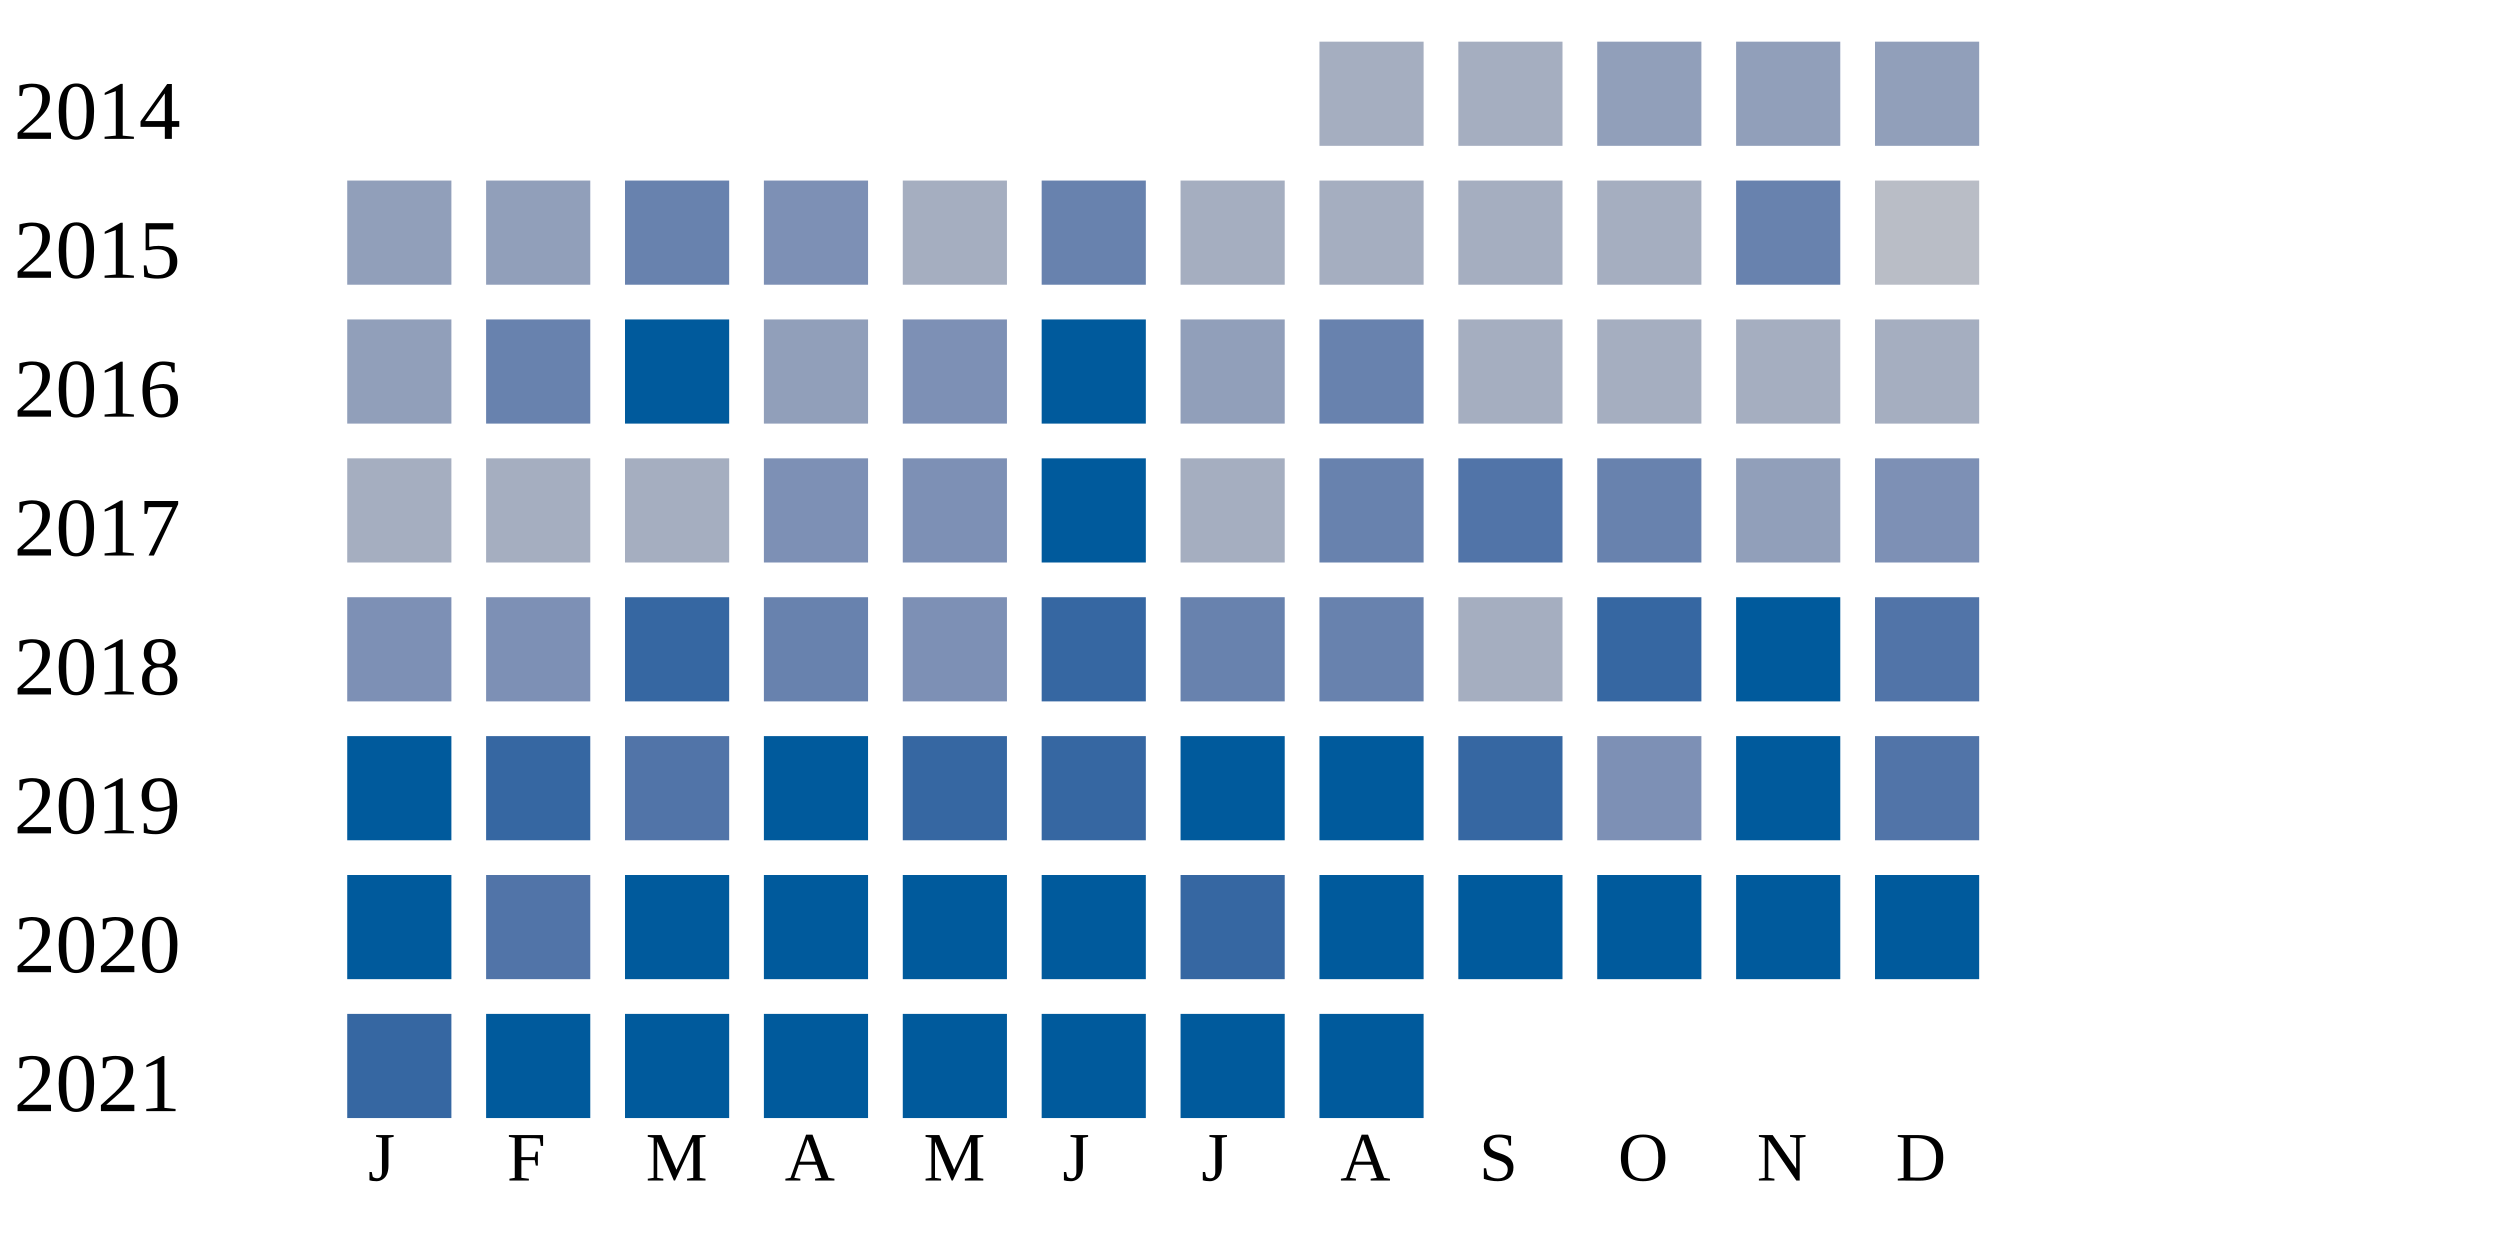
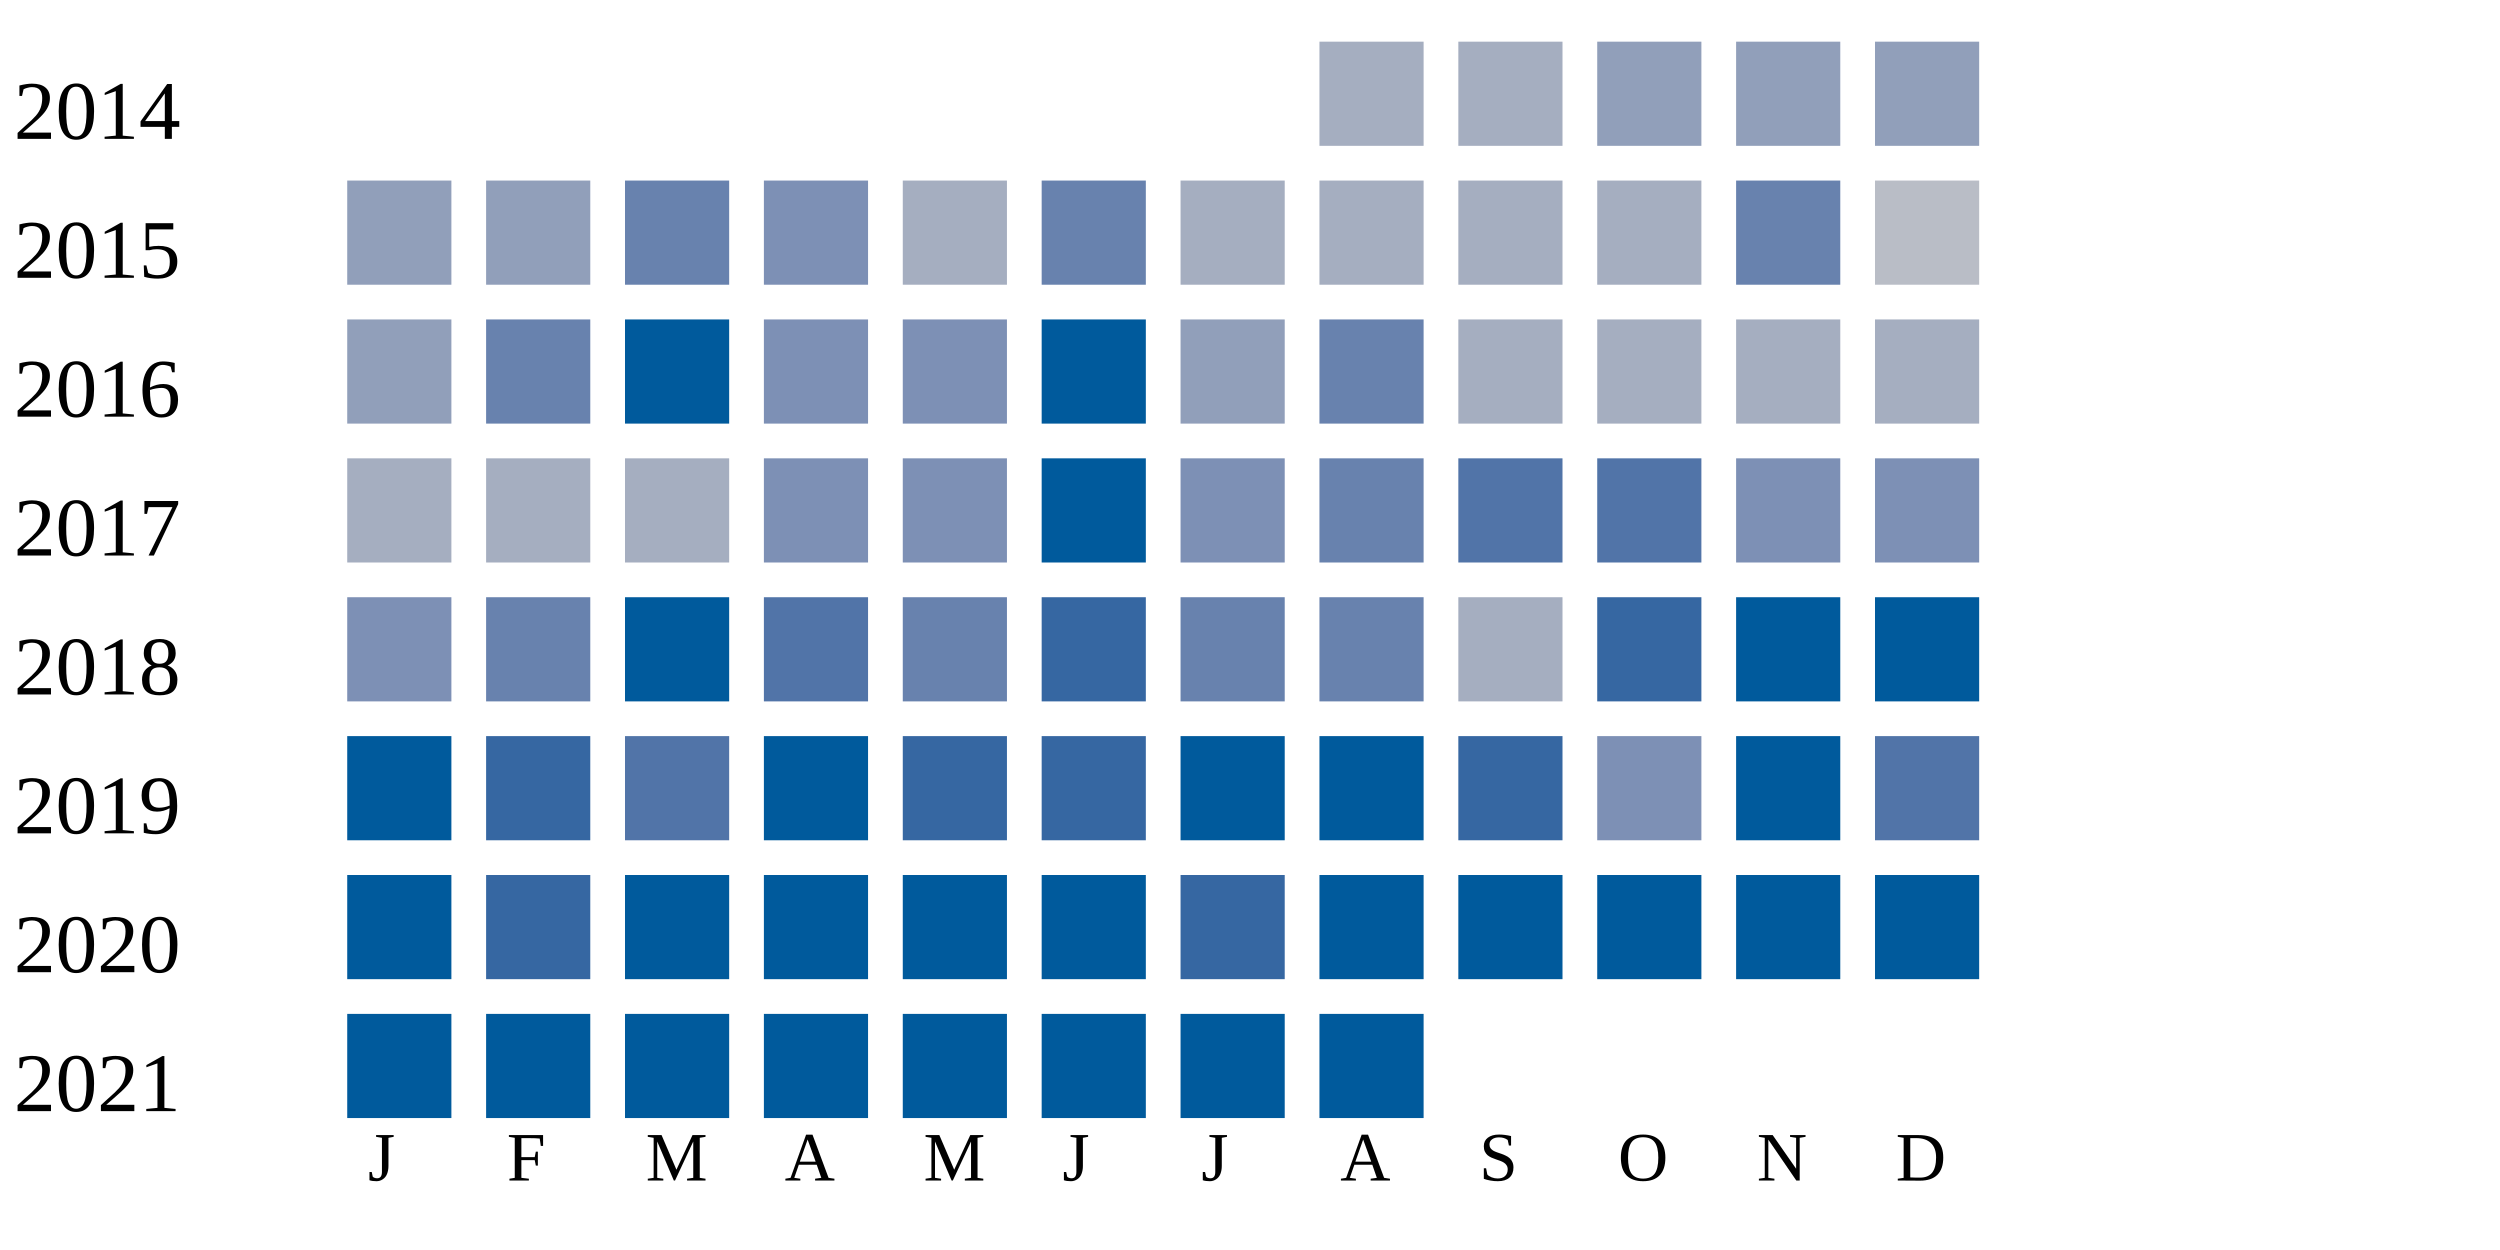
<svg xmlns="http://www.w3.org/2000/svg" width="360" height="180">
  <g transform="translate(0 0)">
    <text x="2" y="20">2014</text>
    <rect x="190" y="6" width="15" height="15" fill="#a5aec0" />
    <rect x="210" y="6" width="15" height="15" fill="#a5aec0" />
    <rect x="230" y="6" width="15" height="15" fill="#919fba" />
    <rect x="250" y="6" width="15" height="15" fill="#919fba" />
    <rect x="270" y="6" width="15" height="15" fill="#919fba" />
  </g>
  <g transform="translate(0 20)">
    <text x="2" y="20">2015</text>
    <rect x="50" y="6" width="15" height="15" fill="#919fba" />
    <rect x="70" y="6" width="15" height="15" fill="#919fba" />
    <rect x="90" y="6" width="15" height="15" fill="#6882ae" />
    <rect x="110" y="6" width="15" height="15" fill="#7d90b5" />
    <rect x="130" y="6" width="15" height="15" fill="#a5aec0" />
    <rect x="150" y="6" width="15" height="15" fill="#6882ae" />
    <rect x="170" y="6" width="15" height="15" fill="#a5aec0" />
    <rect x="190" y="6" width="15" height="15" fill="#a5aec0" />
    <rect x="210" y="6" width="15" height="15" fill="#a5aec0" />
    <rect x="230" y="6" width="15" height="15" fill="#a5aec0" />
    <rect x="250" y="6" width="15" height="15" fill="#6882ae" />
    <rect x="270" y="6" width="15" height="15" fill="#b9bdc6" />
  </g>
  <g transform="translate(0 40)">
    <text x="2" y="20">2016</text>
    <rect x="50" y="6" width="15" height="15" fill="#919fba" />
    <rect x="70" y="6" width="15" height="15" fill="#6882ae" />
    <rect x="90" y="6" width="15" height="15" fill="#005a9c" />
-     <rect x="110" y="6" width="15" height="15" fill="#919fba" />
+     <rect x="110" y="6" width="15" height="15" fill="#7d90b5" />
    <rect x="130" y="6" width="15" height="15" fill="#7d90b5" />
    <rect x="150" y="6" width="15" height="15" fill="#005a9c" />
    <rect x="170" y="6" width="15" height="15" fill="#919fba" />
    <rect x="190" y="6" width="15" height="15" fill="#6882ae" />
    <rect x="210" y="6" width="15" height="15" fill="#a5aec0" />
    <rect x="230" y="6" width="15" height="15" fill="#a5aec0" />
    <rect x="250" y="6" width="15" height="15" fill="#a5aec0" />
    <rect x="270" y="6" width="15" height="15" fill="#a5aec0" />
  </g>
  <g transform="translate(0 60)">
    <text x="2" y="20">2017</text>
    <rect x="50" y="6" width="15" height="15" fill="#a5aec0" />
    <rect x="70" y="6" width="15" height="15" fill="#a5aec0" />
    <rect x="90" y="6" width="15" height="15" fill="#a5aec0" />
    <rect x="110" y="6" width="15" height="15" fill="#7d90b5" />
    <rect x="130" y="6" width="15" height="15" fill="#7d90b5" />
    <rect x="150" y="6" width="15" height="15" fill="#005a9c" />
-     <rect x="170" y="6" width="15" height="15" fill="#a5aec0" />
+     <rect x="170" y="6" width="15" height="15" fill="#7d90b5" />
    <rect x="190" y="6" width="15" height="15" fill="#6882ae" />
    <rect x="210" y="6" width="15" height="15" fill="#5174a8" />
-     <rect x="230" y="6" width="15" height="15" fill="#6882ae" />
-     <rect x="250" y="6" width="15" height="15" fill="#919fba" />
+     <rect x="230" y="6" width="15" height="15" fill="#5174a8" />
+     <rect x="250" y="6" width="15" height="15" fill="#7d90b5" />
    <rect x="270" y="6" width="15" height="15" fill="#7d90b5" />
  </g>
  <g transform="translate(0 80)">
    <text x="2" y="20">2018</text>
    <rect x="50" y="6" width="15" height="15" fill="#7d90b5" />
-     <rect x="70" y="6" width="15" height="15" fill="#7d90b5" />
-     <rect x="90" y="6" width="15" height="15" fill="#3667a2" />
-     <rect x="110" y="6" width="15" height="15" fill="#6882ae" />
-     <rect x="130" y="6" width="15" height="15" fill="#7d90b5" />
+     <rect x="70" y="6" width="15" height="15" fill="#6882ae" />
+     <rect x="90" y="6" width="15" height="15" fill="#005a9c" />
+     <rect x="110" y="6" width="15" height="15" fill="#5174a8" />
+     <rect x="130" y="6" width="15" height="15" fill="#6882ae" />
    <rect x="150" y="6" width="15" height="15" fill="#3667a2" />
    <rect x="170" y="6" width="15" height="15" fill="#6882ae" />
    <rect x="190" y="6" width="15" height="15" fill="#6882ae" />
    <rect x="210" y="6" width="15" height="15" fill="#a5aec0" />
    <rect x="230" y="6" width="15" height="15" fill="#3667a2" />
    <rect x="250" y="6" width="15" height="15" fill="#005a9c" />
-     <rect x="270" y="6" width="15" height="15" fill="#5174a8" />
+     <rect x="270" y="6" width="15" height="15" fill="#005a9c" />
  </g>
  <g transform="translate(0 100)">
    <text x="2" y="20">2019</text>
    <rect x="50" y="6" width="15" height="15" fill="#005a9c" />
    <rect x="70" y="6" width="15" height="15" fill="#3667a2" />
    <rect x="90" y="6" width="15" height="15" fill="#5174a8" />
    <rect x="110" y="6" width="15" height="15" fill="#005a9c" />
    <rect x="130" y="6" width="15" height="15" fill="#3667a2" />
    <rect x="150" y="6" width="15" height="15" fill="#3667a2" />
    <rect x="170" y="6" width="15" height="15" fill="#005a9c" />
    <rect x="190" y="6" width="15" height="15" fill="#005a9c" />
    <rect x="210" y="6" width="15" height="15" fill="#3667a2" />
    <rect x="230" y="6" width="15" height="15" fill="#7d90b5" />
    <rect x="250" y="6" width="15" height="15" fill="#005a9c" />
    <rect x="270" y="6" width="15" height="15" fill="#5174a8" />
  </g>
  <g transform="translate(0 120)">
    <text x="2" y="20">2020</text>
    <rect x="50" y="6" width="15" height="15" fill="#005a9c" />
-     <rect x="70" y="6" width="15" height="15" fill="#5174a8" />
+     <rect x="70" y="6" width="15" height="15" fill="#3667a2" />
    <rect x="90" y="6" width="15" height="15" fill="#005a9c" />
    <rect x="110" y="6" width="15" height="15" fill="#005a9c" />
    <rect x="130" y="6" width="15" height="15" fill="#005a9c" />
    <rect x="150" y="6" width="15" height="15" fill="#005a9c" />
    <rect x="170" y="6" width="15" height="15" fill="#3667a2" />
    <rect x="190" y="6" width="15" height="15" fill="#005a9c" />
    <rect x="210" y="6" width="15" height="15" fill="#005a9c" />
    <rect x="230" y="6" width="15" height="15" fill="#005a9c" />
    <rect x="250" y="6" width="15" height="15" fill="#005a9c" />
    <rect x="270" y="6" width="15" height="15" fill="#005a9c" />
  </g>
  <g transform="translate(0 140)">
    <text x="2" y="20">2021</text>
-     <rect x="50" y="6" width="15" height="15" fill="#3667a2" />
+     <rect x="50" y="6" width="15" height="15" fill="#005a9c" />
    <rect x="70" y="6" width="15" height="15" fill="#005a9c" />
    <rect x="90" y="6" width="15" height="15" fill="#005a9c" />
    <rect x="110" y="6" width="15" height="15" fill="#005a9c" />
    <rect x="130" y="6" width="15" height="15" fill="#005a9c" />
    <rect x="150" y="6" width="15" height="15" fill="#005a9c" />
    <rect x="170" y="6" width="15" height="15" fill="#005a9c" />
    <rect x="190" y="6" width="15" height="15" fill="#005a9c" />
  </g>
  <text style="font-size: 10px; text-align: center" x="53" y="170">J</text>
  <text style="font-size: 10px; text-align: center" x="73" y="170">F</text>
  <text style="font-size: 10px; text-align: center" x="93" y="170">M</text>
  <text style="font-size: 10px; text-align: center" x="113" y="170">A</text>
  <text style="font-size: 10px; text-align: center" x="133" y="170">M</text>
  <text style="font-size: 10px; text-align: center" x="153" y="170">J</text>
  <text style="font-size: 10px; text-align: center" x="173" y="170">J</text>
  <text style="font-size: 10px; text-align: center" x="193" y="170">A</text>
  <text style="font-size: 10px; text-align: center" x="213" y="170">S</text>
  <text style="font-size: 10px; text-align: center" x="233" y="170">O</text>
  <text style="font-size: 10px; text-align: center" x="253" y="170">N</text>
  <text style="font-size: 10px; text-align: center" x="273" y="170">D</text>
  <text style="font-size: 10px;" x="155" y="189">Less</text>
  <rect fill="#b9bdc6" width="10" height="10" x="180" y="180" />
  <rect fill="#919fba" width="10" height="10" x="195" y="180" />
  <rect fill="#6882ae" width="10" height="10" x="210" y="180" />
  <rect fill="#005a9c" width="10" height="10" x="225" y="180" />
  <text x="240" y="189" style="font-size: 10px;">More</text>
</svg>
